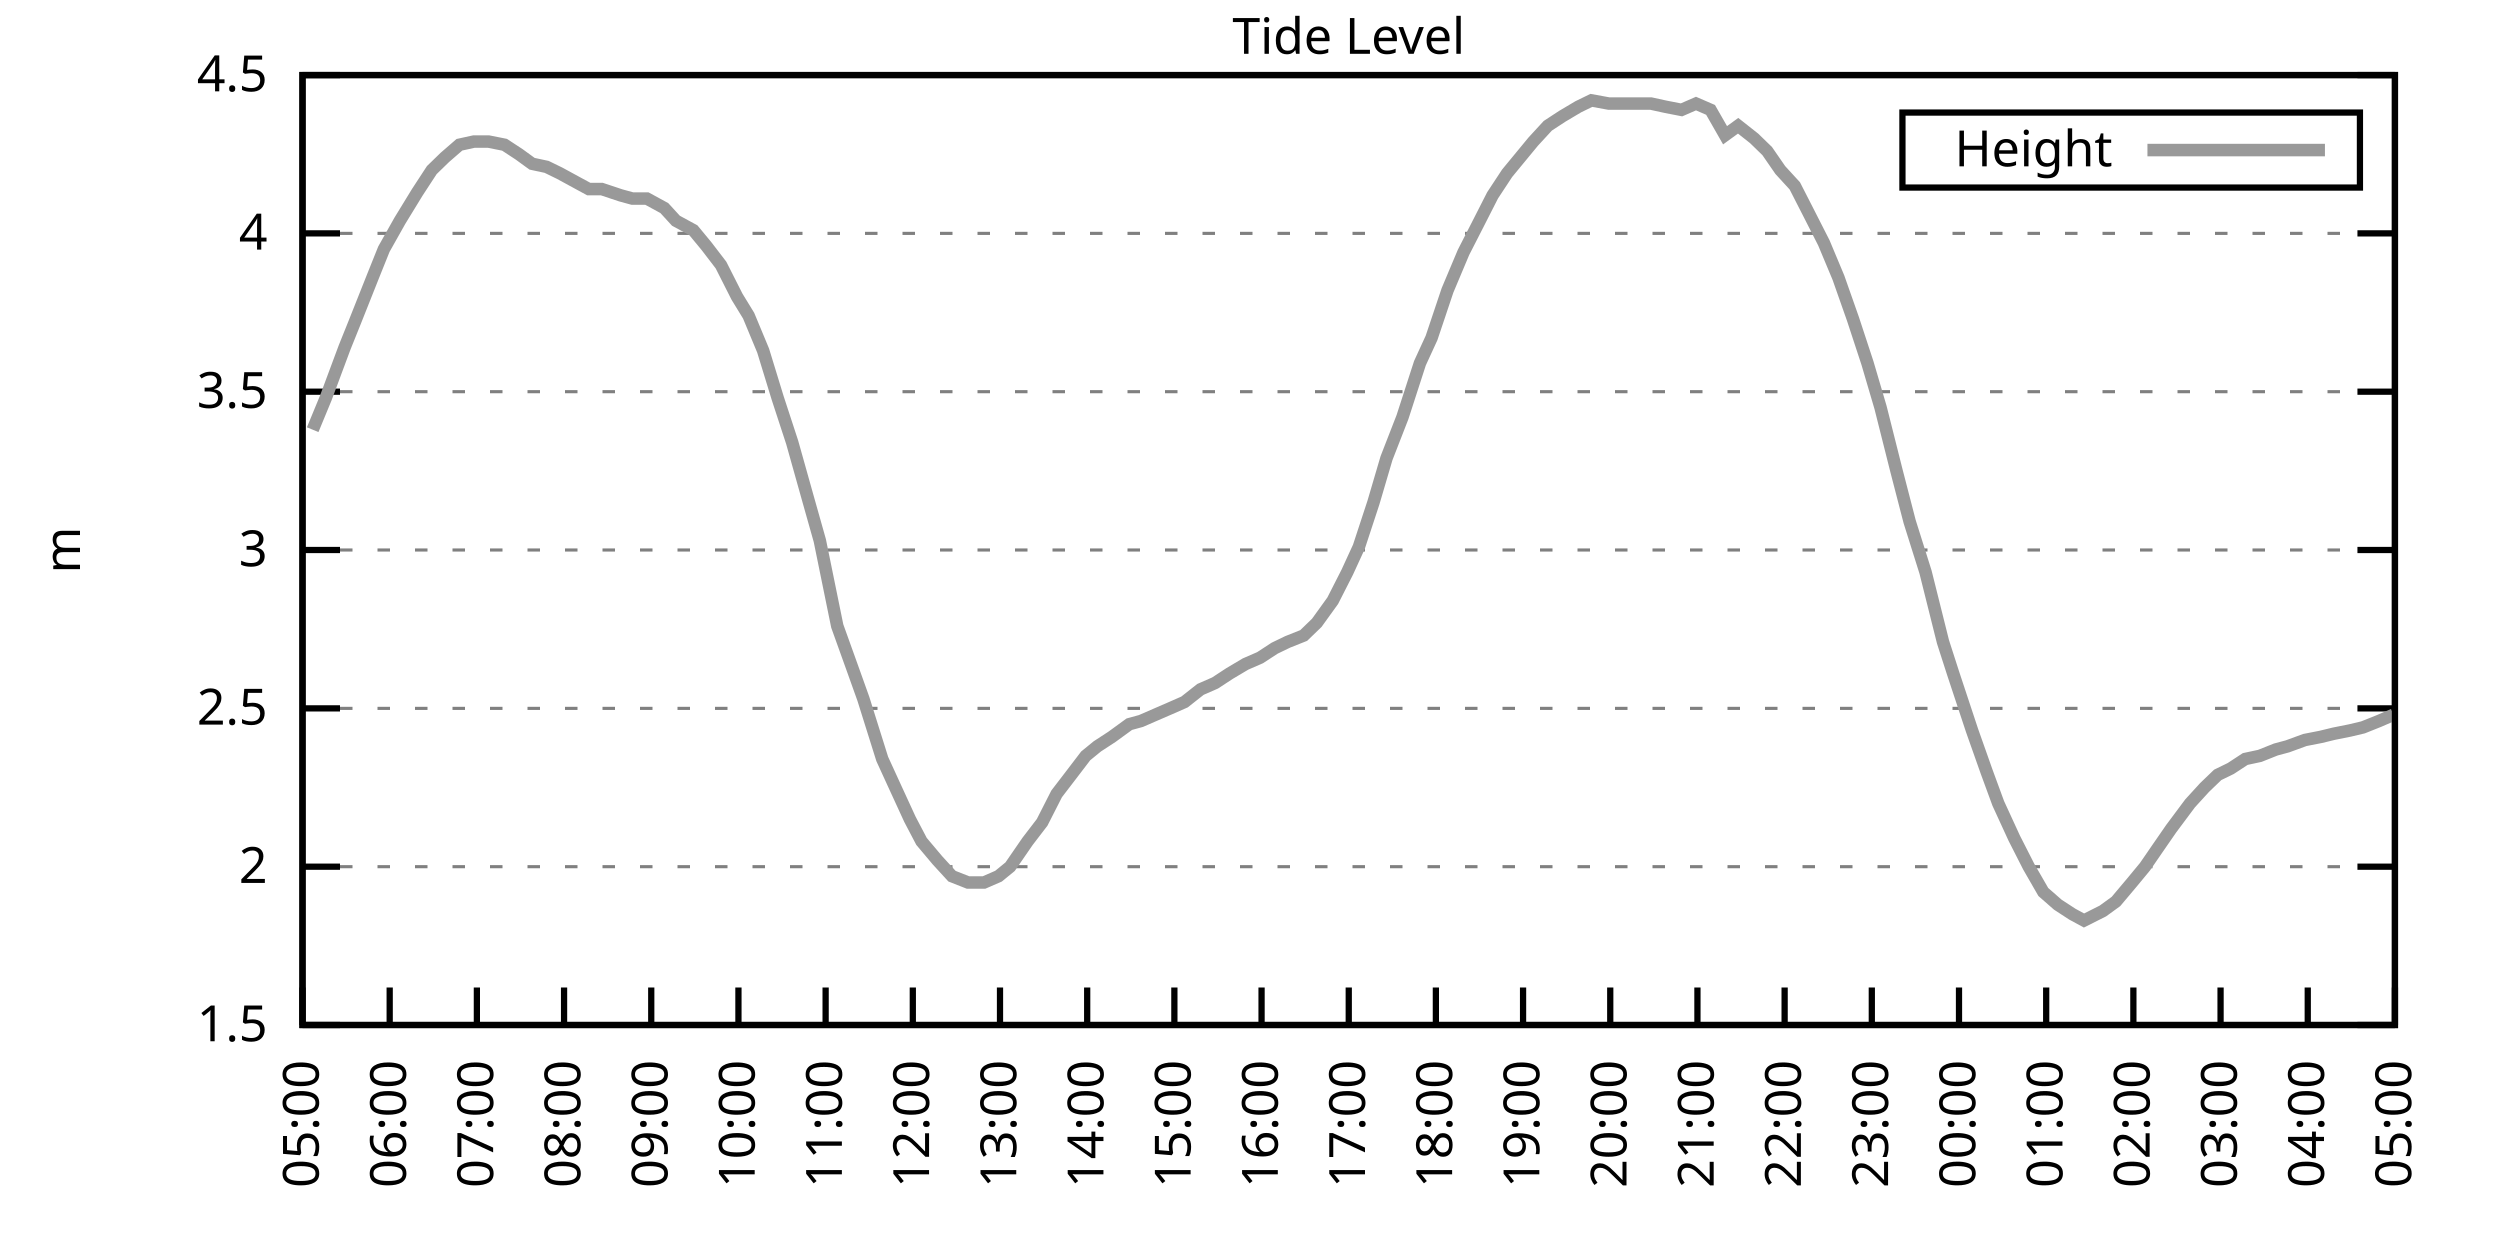
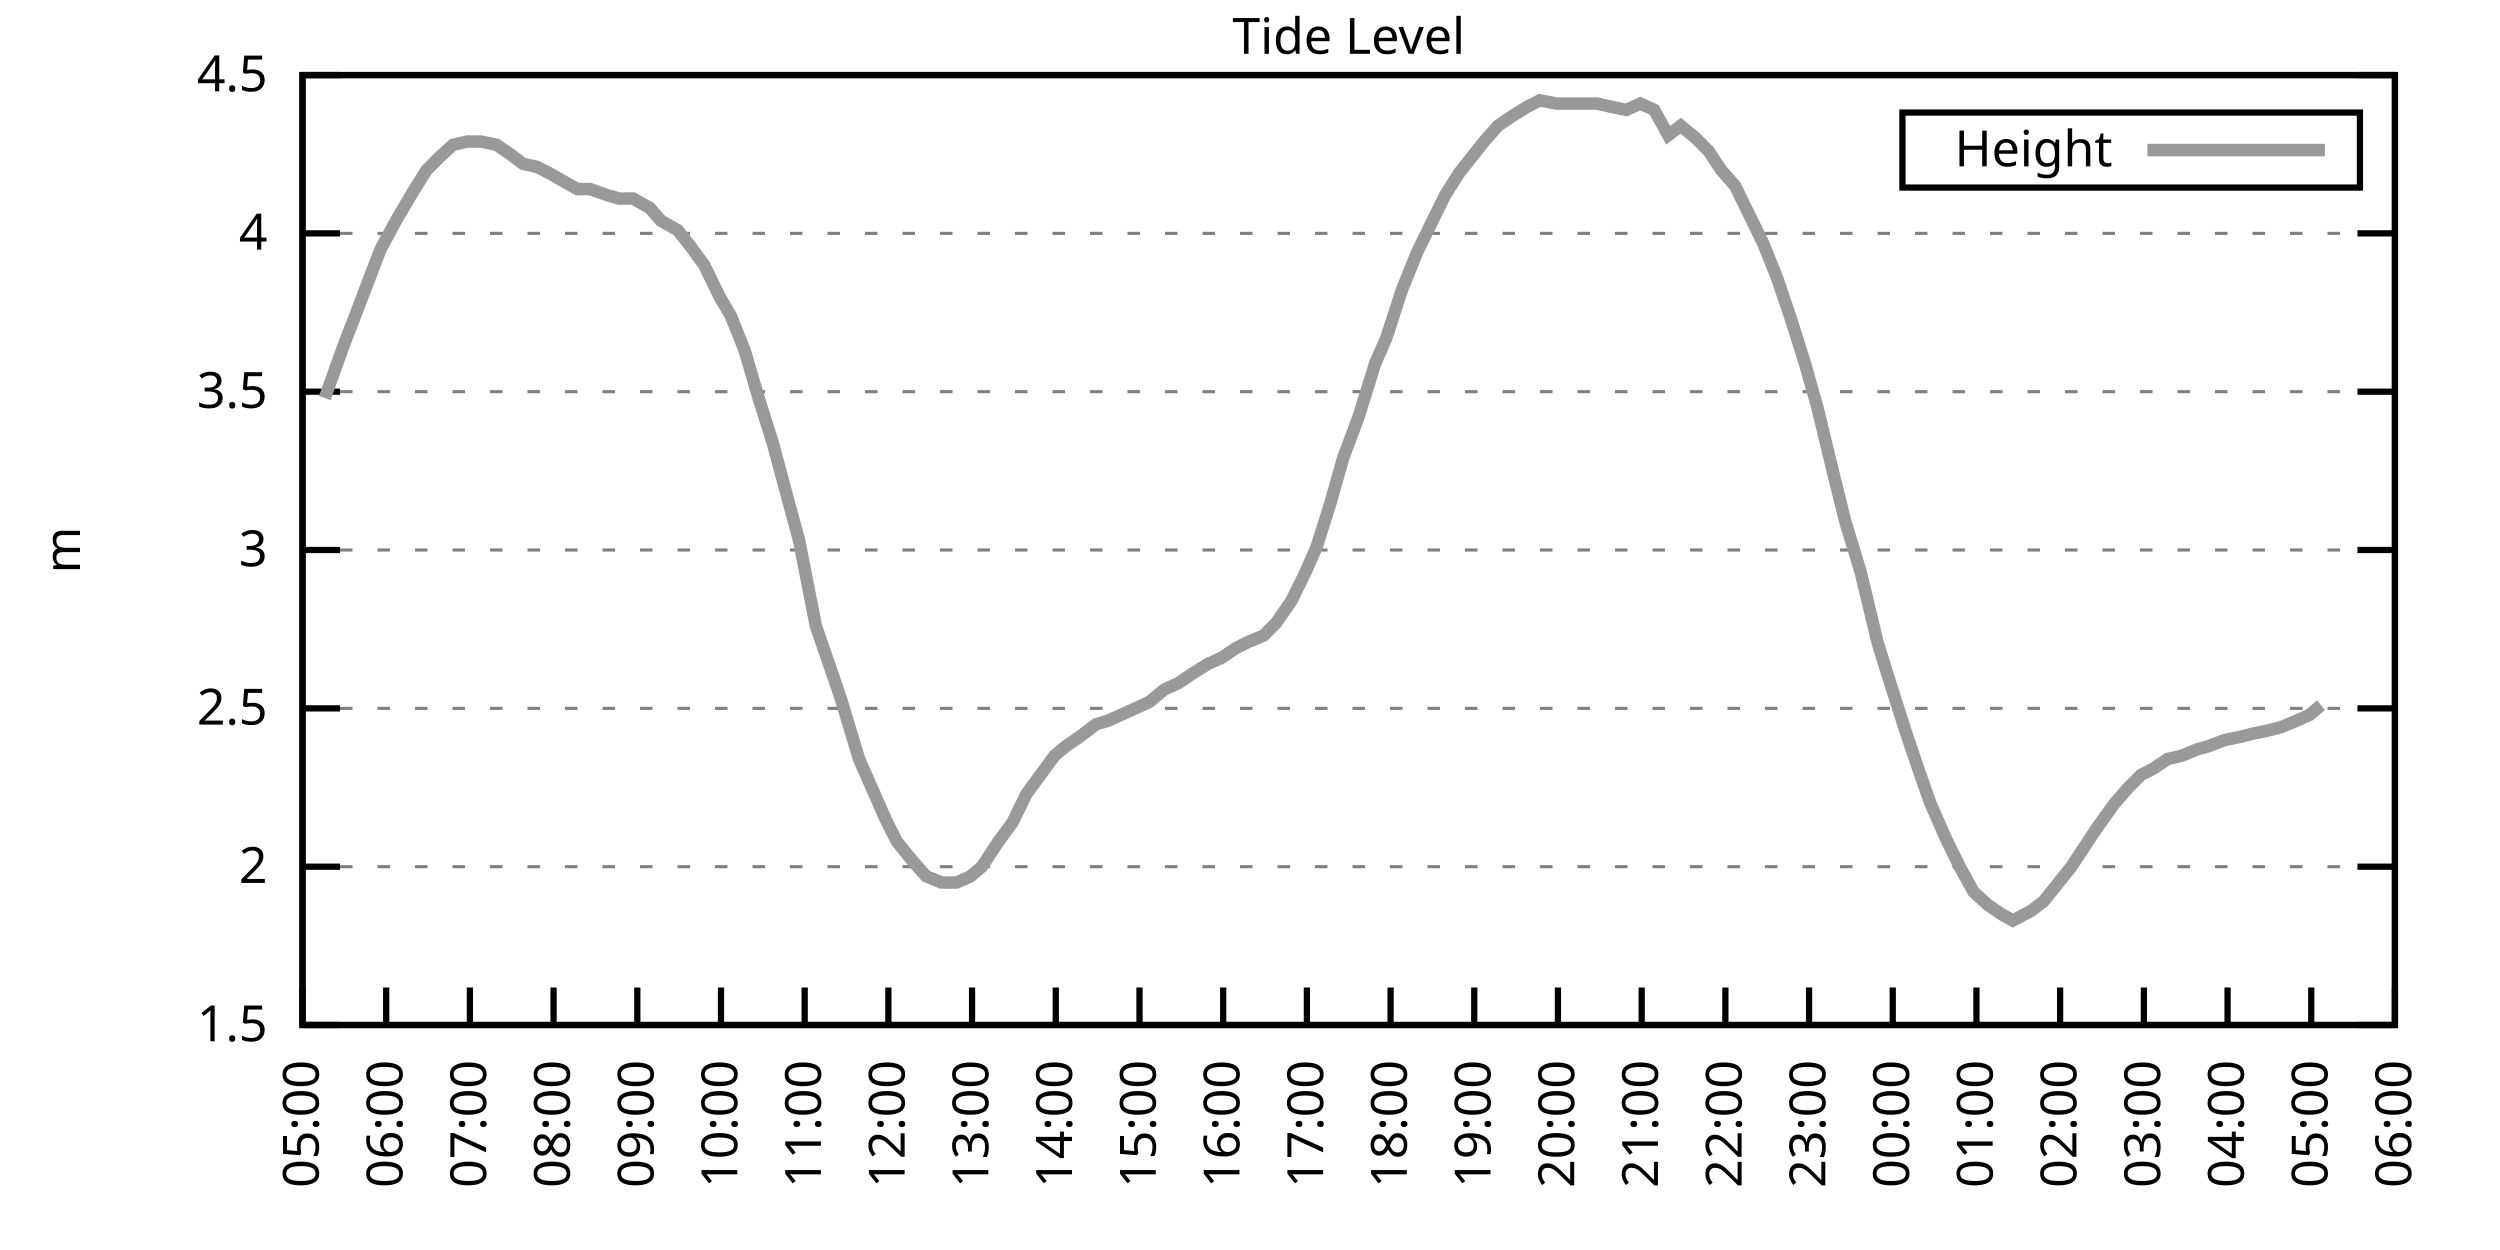
<svg xmlns="http://www.w3.org/2000/svg" xmlns:xlink="http://www.w3.org/1999/xlink" width="400" height="200" viewBox="0 0 400 200">
  <g id="gnuplot_canvas">
    <rect x="0" y="0" width="400" height="200" fill="none" />
    <defs>
      <circle id="gpDot" r="0.5" stroke-width="0.5" stroke="currentColor" />
      <path id="gpPt0" stroke-width="0.333" stroke="currentColor" d="M-1,0 h2 M0,-1 v2" />
      <path id="gpPt1" stroke-width="0.333" stroke="currentColor" d="M-1,-1 L1,1 M1,-1 L-1,1" />
      <path id="gpPt2" stroke-width="0.333" stroke="currentColor" d="M-1,0 L1,0 M0,-1 L0,1 M-1,-1 L1,1 M-1,1 L1,-1" />
      <rect id="gpPt3" stroke-width="0.333" stroke="currentColor" x="-1" y="-1" width="2" height="2" />
      <rect id="gpPt4" stroke-width="0.333" stroke="currentColor" fill="currentColor" x="-1" y="-1" width="2" height="2" />
      <circle id="gpPt5" stroke-width="0.333" stroke="currentColor" cx="0" cy="0" r="1" />
      <use xlink:href="#gpPt5" id="gpPt6" fill="currentColor" stroke="none" />
      <path id="gpPt7" stroke-width="0.333" stroke="currentColor" d="M0,-1.33 L-1.33,0.67 L1.33,0.67 z" />
      <use xlink:href="#gpPt7" id="gpPt8" fill="currentColor" stroke="none" />
      <use xlink:href="#gpPt7" id="gpPt9" stroke="currentColor" transform="rotate(180)" />
      <use xlink:href="#gpPt9" id="gpPt10" fill="currentColor" stroke="none" />
      <use xlink:href="#gpPt3" id="gpPt11" stroke="currentColor" transform="rotate(45)" />
      <use xlink:href="#gpPt11" id="gpPt12" fill="currentColor" stroke="none" />
      <path id="gpPt13" stroke-width="0.333" stroke="currentColor" d="M0,1.330 L1.265,0.411 L0.782,-1.067 L-0.782,-1.076 L-1.265,0.411 z" />
      <use xlink:href="#gpPt13" id="gpPt14" fill="currentColor" stroke="none" />
      <filter id="textbox" filterUnits="objectBoundingBox" x="0" y="0" height="1" width="1">
        <feFlood flood-color="white" flood-opacity="1" result="bgnd" />
        <feComposite in="SourceGraphic" in2="bgnd" operator="atop" />
      </filter>
      <filter id="greybox" filterUnits="objectBoundingBox" x="0" y="0" height="1" width="1">
        <feFlood flood-color="lightgrey" flood-opacity="1" result="grey" />
        <feComposite in="SourceGraphic" in2="grey" operator="atop" />
      </filter>
    </defs>
    <g fill="none" color="white" stroke="currentColor" stroke-width="1.00" stroke-linecap="butt" stroke-linejoin="miter">
</g>
    <g fill="none" color="black" stroke="currentColor" stroke-width="1.00" stroke-linecap="butt" stroke-linejoin="miter">
      <g stroke="none" shape-rendering="crispEdges">
        <polygon fill="rgb(255, 255, 255)" points="48.40,164.00 383.18,164.00 383.18,12.02 48.40,12.02 " />
      </g>
    </g>
    <g fill="none" color="black" stroke="currentColor" stroke-width="1.00" stroke-linecap="butt" stroke-linejoin="miter">
</g>
    <g fill="none" color="black" stroke="black" stroke-width="0.50" stroke-linecap="butt" stroke-linejoin="miter">
</g>
    <g fill="none" color="gray" stroke="currentColor" stroke-width="0.50" stroke-linecap="butt" stroke-linejoin="miter">
      <path stroke="gray" stroke-dasharray="2,4" class="gridline" d="M48.40,164.00 L383.19,164.00  " />
    </g>
    <g fill="none" color="gray" stroke="gray" stroke-width="1.00" stroke-linecap="butt" stroke-linejoin="miter">
</g>
    <g fill="none" color="black" stroke="currentColor" stroke-width="1.00" stroke-linecap="butt" stroke-linejoin="miter">
      <path stroke="black" d="M48.40,164.00 L54.40,164.00 M383.19,164.00 L377.19,164.00  " />
      <g transform="translate(42.80,166.60)" stroke="none" fill="black" font-family="Sans" font-size="8.00" text-anchor="end">
        <text>
          <tspan font-family="Sans"> 1.5</tspan>
        </text>
      </g>
    </g>
    <g fill="none" color="black" stroke="currentColor" stroke-width="1.00" stroke-linecap="butt" stroke-linejoin="miter">
</g>
    <g fill="none" color="black" stroke="black" stroke-width="0.50" stroke-linecap="butt" stroke-linejoin="miter">
</g>
    <g fill="none" color="gray" stroke="currentColor" stroke-width="0.50" stroke-linecap="butt" stroke-linejoin="miter">
      <path stroke="gray" stroke-dasharray="2,4" class="gridline" d="M48.40,138.67 L383.19,138.67  " />
    </g>
    <g fill="none" color="gray" stroke="gray" stroke-width="1.00" stroke-linecap="butt" stroke-linejoin="miter">
</g>
    <g fill="none" color="black" stroke="currentColor" stroke-width="1.00" stroke-linecap="butt" stroke-linejoin="miter">
      <path stroke="black" d="M48.40,138.67 L54.40,138.67 M383.19,138.67 L377.19,138.67  " />
      <g transform="translate(42.80,141.27)" stroke="none" fill="black" font-family="Sans" font-size="8.00" text-anchor="end">
        <text>
          <tspan font-family="Sans"> 2</tspan>
        </text>
      </g>
    </g>
    <g fill="none" color="black" stroke="currentColor" stroke-width="1.00" stroke-linecap="butt" stroke-linejoin="miter">
</g>
    <g fill="none" color="black" stroke="black" stroke-width="0.50" stroke-linecap="butt" stroke-linejoin="miter">
</g>
    <g fill="none" color="gray" stroke="currentColor" stroke-width="0.50" stroke-linecap="butt" stroke-linejoin="miter">
      <path stroke="gray" stroke-dasharray="2,4" class="gridline" d="M48.40,113.34 L383.19,113.34  " />
    </g>
    <g fill="none" color="gray" stroke="gray" stroke-width="1.00" stroke-linecap="butt" stroke-linejoin="miter">
</g>
    <g fill="none" color="black" stroke="currentColor" stroke-width="1.00" stroke-linecap="butt" stroke-linejoin="miter">
      <path stroke="black" d="M48.40,113.34 L54.40,113.34 M383.19,113.34 L377.19,113.34  " />
      <g transform="translate(42.80,115.94)" stroke="none" fill="black" font-family="Sans" font-size="8.00" text-anchor="end">
        <text>
          <tspan font-family="Sans"> 2.5</tspan>
        </text>
      </g>
    </g>
    <g fill="none" color="black" stroke="currentColor" stroke-width="1.00" stroke-linecap="butt" stroke-linejoin="miter">
</g>
    <g fill="none" color="black" stroke="black" stroke-width="0.50" stroke-linecap="butt" stroke-linejoin="miter">
</g>
    <g fill="none" color="gray" stroke="currentColor" stroke-width="0.50" stroke-linecap="butt" stroke-linejoin="miter">
      <path stroke="gray" stroke-dasharray="2,4" class="gridline" d="M48.40,88.00 L383.19,88.00  " />
    </g>
    <g fill="none" color="gray" stroke="gray" stroke-width="1.00" stroke-linecap="butt" stroke-linejoin="miter">
</g>
    <g fill="none" color="black" stroke="currentColor" stroke-width="1.00" stroke-linecap="butt" stroke-linejoin="miter">
      <path stroke="black" d="M48.40,88.00 L54.40,88.00 M383.19,88.00 L377.19,88.00  " />
      <g transform="translate(42.80,90.60)" stroke="none" fill="black" font-family="Sans" font-size="8.00" text-anchor="end">
        <text>
          <tspan font-family="Sans"> 3</tspan>
        </text>
      </g>
    </g>
    <g fill="none" color="black" stroke="currentColor" stroke-width="1.00" stroke-linecap="butt" stroke-linejoin="miter">
</g>
    <g fill="none" color="black" stroke="black" stroke-width="0.50" stroke-linecap="butt" stroke-linejoin="miter">
</g>
    <g fill="none" color="gray" stroke="currentColor" stroke-width="0.50" stroke-linecap="butt" stroke-linejoin="miter">
      <path stroke="gray" stroke-dasharray="2,4" class="gridline" d="M48.40,62.67 L383.19,62.67  " />
    </g>
    <g fill="none" color="gray" stroke="gray" stroke-width="1.00" stroke-linecap="butt" stroke-linejoin="miter">
</g>
    <g fill="none" color="black" stroke="currentColor" stroke-width="1.00" stroke-linecap="butt" stroke-linejoin="miter">
      <path stroke="black" d="M48.40,62.67 L54.40,62.67 M383.19,62.67 L377.19,62.67  " />
      <g transform="translate(42.80,65.27)" stroke="none" fill="black" font-family="Sans" font-size="8.00" text-anchor="end">
        <text>
          <tspan font-family="Sans"> 3.5</tspan>
        </text>
      </g>
    </g>
    <g fill="none" color="black" stroke="currentColor" stroke-width="1.00" stroke-linecap="butt" stroke-linejoin="miter">
</g>
    <g fill="none" color="black" stroke="black" stroke-width="0.50" stroke-linecap="butt" stroke-linejoin="miter">
</g>
    <g fill="none" color="gray" stroke="currentColor" stroke-width="0.50" stroke-linecap="butt" stroke-linejoin="miter">
      <path stroke="gray" stroke-dasharray="2,4" class="gridline" d="M48.40,37.34 L383.19,37.34  " />
    </g>
    <g fill="none" color="gray" stroke="gray" stroke-width="1.00" stroke-linecap="butt" stroke-linejoin="miter">
</g>
    <g fill="none" color="black" stroke="currentColor" stroke-width="1.00" stroke-linecap="butt" stroke-linejoin="miter">
      <path stroke="black" d="M48.40,37.34 L54.40,37.34 M383.19,37.34 L377.19,37.34  " />
      <g transform="translate(42.80,39.94)" stroke="none" fill="black" font-family="Sans" font-size="8.00" text-anchor="end">
        <text>
          <tspan font-family="Sans"> 4</tspan>
        </text>
      </g>
    </g>
    <g fill="none" color="black" stroke="currentColor" stroke-width="1.00" stroke-linecap="butt" stroke-linejoin="miter">
</g>
    <g fill="none" color="black" stroke="black" stroke-width="0.50" stroke-linecap="butt" stroke-linejoin="miter">
</g>
    <g fill="none" color="gray" stroke="currentColor" stroke-width="0.50" stroke-linecap="butt" stroke-linejoin="miter">
      <path stroke="gray" stroke-dasharray="2,4" class="gridline" d="M48.40,12.01 L383.19,12.01  " />
    </g>
    <g fill="none" color="gray" stroke="gray" stroke-width="1.00" stroke-linecap="butt" stroke-linejoin="miter">
</g>
    <g fill="none" color="black" stroke="currentColor" stroke-width="1.00" stroke-linecap="butt" stroke-linejoin="miter">
      <path stroke="black" d="M48.40,12.01 L54.40,12.01 M383.19,12.01 L377.19,12.01  " />
      <g transform="translate(42.80,14.61)" stroke="none" fill="black" font-family="Sans" font-size="8.00" text-anchor="end">
        <text>
          <tspan font-family="Sans"> 4.5</tspan>
        </text>
      </g>
    </g>
    <g fill="none" color="black" stroke="currentColor" stroke-width="1.00" stroke-linecap="butt" stroke-linejoin="miter">
      <path stroke="black" d="M48.40,164.00 L48.40,158.00  " />
      <g transform="translate(51.00,169.60) rotate(270.00)" stroke="none" fill="black" font-family="Sans" font-size="8.00" text-anchor="end">
        <text>
          <tspan font-family="Sans">05:00</tspan>
        </text>
      </g>
    </g>
    <g fill="none" color="black" stroke="currentColor" stroke-width="1.00" stroke-linecap="butt" stroke-linejoin="miter">
-       <path stroke="black" d="M62.35,164.00 L62.35,158.00  " />
-       <g transform="translate(64.95,169.60) rotate(270.00)" stroke="none" fill="black" font-family="Sans" font-size="8.00" text-anchor="end">
+       <path stroke="black" d="M61.79,164.00 L61.79,158.00  " />
+       <g transform="translate(64.39,169.60) rotate(270.00)" stroke="none" fill="black" font-family="Sans" font-size="8.00" text-anchor="end">
        <text>
          <tspan font-family="Sans">06:00</tspan>
        </text>
      </g>
    </g>
    <g fill="none" color="black" stroke="currentColor" stroke-width="1.00" stroke-linecap="butt" stroke-linejoin="miter">
-       <path stroke="black" d="M76.30,164.00 L76.30,158.00  " />
-       <g transform="translate(78.90,169.60) rotate(270.00)" stroke="none" fill="black" font-family="Sans" font-size="8.00" text-anchor="end">
+       <path stroke="black" d="M75.18,164.00 L75.18,158.00  " />
+       <g transform="translate(77.78,169.60) rotate(270.00)" stroke="none" fill="black" font-family="Sans" font-size="8.00" text-anchor="end">
        <text>
          <tspan font-family="Sans">07:00</tspan>
        </text>
      </g>
    </g>
    <g fill="none" color="black" stroke="currentColor" stroke-width="1.00" stroke-linecap="butt" stroke-linejoin="miter">
-       <path stroke="black" d="M90.25,164.00 L90.25,158.00  " />
-       <g transform="translate(92.85,169.60) rotate(270.00)" stroke="none" fill="black" font-family="Sans" font-size="8.00" text-anchor="end">
+       <path stroke="black" d="M88.57,164.00 L88.57,158.00  " />
+       <g transform="translate(91.17,169.60) rotate(270.00)" stroke="none" fill="black" font-family="Sans" font-size="8.00" text-anchor="end">
        <text>
          <tspan font-family="Sans">08:00</tspan>
        </text>
      </g>
    </g>
    <g fill="none" color="black" stroke="currentColor" stroke-width="1.00" stroke-linecap="butt" stroke-linejoin="miter">
-       <path stroke="black" d="M104.20,164.00 L104.20,158.00  " />
-       <g transform="translate(106.80,169.60) rotate(270.00)" stroke="none" fill="black" font-family="Sans" font-size="8.00" text-anchor="end">
+       <path stroke="black" d="M101.97,164.00 L101.97,158.00  " />
+       <g transform="translate(104.57,169.60) rotate(270.00)" stroke="none" fill="black" font-family="Sans" font-size="8.00" text-anchor="end">
        <text>
          <tspan font-family="Sans">09:00</tspan>
        </text>
      </g>
    </g>
    <g fill="none" color="black" stroke="currentColor" stroke-width="1.00" stroke-linecap="butt" stroke-linejoin="miter">
-       <path stroke="black" d="M118.15,164.00 L118.15,158.00  " />
-       <g transform="translate(120.75,169.60) rotate(270.00)" stroke="none" fill="black" font-family="Sans" font-size="8.00" text-anchor="end">
+       <path stroke="black" d="M115.36,164.00 L115.36,158.00  " />
+       <g transform="translate(117.96,169.60) rotate(270.00)" stroke="none" fill="black" font-family="Sans" font-size="8.00" text-anchor="end">
        <text>
          <tspan font-family="Sans">10:00</tspan>
        </text>
      </g>
    </g>
    <g fill="none" color="black" stroke="currentColor" stroke-width="1.00" stroke-linecap="butt" stroke-linejoin="miter">
-       <path stroke="black" d="M132.10,164.00 L132.10,158.00  " />
-       <g transform="translate(134.70,169.60) rotate(270.00)" stroke="none" fill="black" font-family="Sans" font-size="8.00" text-anchor="end">
+       <path stroke="black" d="M128.75,164.00 L128.75,158.00  " />
+       <g transform="translate(131.35,169.60) rotate(270.00)" stroke="none" fill="black" font-family="Sans" font-size="8.00" text-anchor="end">
        <text>
          <tspan font-family="Sans">11:00</tspan>
        </text>
      </g>
    </g>
    <g fill="none" color="black" stroke="currentColor" stroke-width="1.00" stroke-linecap="butt" stroke-linejoin="miter">
-       <path stroke="black" d="M146.05,164.00 L146.05,158.00  " />
-       <g transform="translate(148.65,169.60) rotate(270.00)" stroke="none" fill="black" font-family="Sans" font-size="8.00" text-anchor="end">
+       <path stroke="black" d="M142.14,164.00 L142.14,158.00  " />
+       <g transform="translate(144.74,169.60) rotate(270.00)" stroke="none" fill="black" font-family="Sans" font-size="8.00" text-anchor="end">
        <text>
          <tspan font-family="Sans">12:00</tspan>
        </text>
      </g>
    </g>
    <g fill="none" color="black" stroke="currentColor" stroke-width="1.00" stroke-linecap="butt" stroke-linejoin="miter">
-       <path stroke="black" d="M160.00,164.00 L160.00,158.00  " />
-       <g transform="translate(162.60,169.60) rotate(270.00)" stroke="none" fill="black" font-family="Sans" font-size="8.00" text-anchor="end">
+       <path stroke="black" d="M155.53,164.00 L155.53,158.00  " />
+       <g transform="translate(158.13,169.60) rotate(270.00)" stroke="none" fill="black" font-family="Sans" font-size="8.00" text-anchor="end">
        <text>
          <tspan font-family="Sans">13:00</tspan>
        </text>
      </g>
    </g>
    <g fill="none" color="black" stroke="currentColor" stroke-width="1.00" stroke-linecap="butt" stroke-linejoin="miter">
-       <path stroke="black" d="M173.95,164.00 L173.95,158.00  " />
-       <g transform="translate(176.55,169.60) rotate(270.00)" stroke="none" fill="black" font-family="Sans" font-size="8.00" text-anchor="end">
+       <path stroke="black" d="M168.92,164.00 L168.92,158.00  " />
+       <g transform="translate(171.52,169.60) rotate(270.00)" stroke="none" fill="black" font-family="Sans" font-size="8.00" text-anchor="end">
        <text>
          <tspan font-family="Sans">14:00</tspan>
        </text>
      </g>
    </g>
    <g fill="none" color="black" stroke="currentColor" stroke-width="1.00" stroke-linecap="butt" stroke-linejoin="miter">
-       <path stroke="black" d="M187.90,164.00 L187.90,158.00  " />
-       <g transform="translate(190.50,169.60) rotate(270.00)" stroke="none" fill="black" font-family="Sans" font-size="8.00" text-anchor="end">
+       <path stroke="black" d="M182.32,164.00 L182.32,158.00  " />
+       <g transform="translate(184.92,169.60) rotate(270.00)" stroke="none" fill="black" font-family="Sans" font-size="8.00" text-anchor="end">
        <text>
          <tspan font-family="Sans">15:00</tspan>
        </text>
      </g>
    </g>
    <g fill="none" color="black" stroke="currentColor" stroke-width="1.00" stroke-linecap="butt" stroke-linejoin="miter">
-       <path stroke="black" d="M201.85,164.00 L201.85,158.00  " />
-       <g transform="translate(204.45,169.60) rotate(270.00)" stroke="none" fill="black" font-family="Sans" font-size="8.00" text-anchor="end">
+       <path stroke="black" d="M195.71,164.00 L195.71,158.00  " />
+       <g transform="translate(198.31,169.60) rotate(270.00)" stroke="none" fill="black" font-family="Sans" font-size="8.00" text-anchor="end">
        <text>
          <tspan font-family="Sans">16:00</tspan>
        </text>
      </g>
    </g>
    <g fill="none" color="black" stroke="currentColor" stroke-width="1.00" stroke-linecap="butt" stroke-linejoin="miter">
-       <path stroke="black" d="M215.80,164.00 L215.80,158.00  " />
-       <g transform="translate(218.40,169.60) rotate(270.00)" stroke="none" fill="black" font-family="Sans" font-size="8.00" text-anchor="end">
+       <path stroke="black" d="M209.10,164.00 L209.10,158.00  " />
+       <g transform="translate(211.70,169.60) rotate(270.00)" stroke="none" fill="black" font-family="Sans" font-size="8.00" text-anchor="end">
        <text>
          <tspan font-family="Sans">17:00</tspan>
        </text>
      </g>
    </g>
    <g fill="none" color="black" stroke="currentColor" stroke-width="1.00" stroke-linecap="butt" stroke-linejoin="miter">
-       <path stroke="black" d="M229.74,164.00 L229.74,158.00  " />
-       <g transform="translate(232.34,169.60) rotate(270.00)" stroke="none" fill="black" font-family="Sans" font-size="8.00" text-anchor="end">
+       <path stroke="black" d="M222.49,164.00 L222.49,158.00  " />
+       <g transform="translate(225.09,169.60) rotate(270.00)" stroke="none" fill="black" font-family="Sans" font-size="8.00" text-anchor="end">
        <text>
          <tspan font-family="Sans">18:00</tspan>
        </text>
      </g>
    </g>
    <g fill="none" color="black" stroke="currentColor" stroke-width="1.00" stroke-linecap="butt" stroke-linejoin="miter">
-       <path stroke="black" d="M243.69,164.00 L243.69,158.00  " />
-       <g transform="translate(246.29,169.60) rotate(270.00)" stroke="none" fill="black" font-family="Sans" font-size="8.00" text-anchor="end">
+       <path stroke="black" d="M235.88,164.00 L235.88,158.00  " />
+       <g transform="translate(238.48,169.60) rotate(270.00)" stroke="none" fill="black" font-family="Sans" font-size="8.00" text-anchor="end">
        <text>
          <tspan font-family="Sans">19:00</tspan>
        </text>
      </g>
    </g>
    <g fill="none" color="black" stroke="currentColor" stroke-width="1.00" stroke-linecap="butt" stroke-linejoin="miter">
-       <path stroke="black" d="M257.64,164.00 L257.64,158.00  " />
-       <g transform="translate(260.24,169.60) rotate(270.00)" stroke="none" fill="black" font-family="Sans" font-size="8.00" text-anchor="end">
+       <path stroke="black" d="M249.27,164.00 L249.27,158.00  " />
+       <g transform="translate(251.87,169.60) rotate(270.00)" stroke="none" fill="black" font-family="Sans" font-size="8.00" text-anchor="end">
        <text>
          <tspan font-family="Sans">20:00</tspan>
        </text>
      </g>
    </g>
    <g fill="none" color="black" stroke="currentColor" stroke-width="1.00" stroke-linecap="butt" stroke-linejoin="miter">
-       <path stroke="black" d="M271.59,164.00 L271.59,158.00  " />
-       <g transform="translate(274.19,169.60) rotate(270.00)" stroke="none" fill="black" font-family="Sans" font-size="8.00" text-anchor="end">
+       <path stroke="black" d="M262.67,164.00 L262.67,158.00  " />
+       <g transform="translate(265.27,169.60) rotate(270.00)" stroke="none" fill="black" font-family="Sans" font-size="8.00" text-anchor="end">
        <text>
          <tspan font-family="Sans">21:00</tspan>
        </text>
      </g>
    </g>
    <g fill="none" color="black" stroke="currentColor" stroke-width="1.00" stroke-linecap="butt" stroke-linejoin="miter">
-       <path stroke="black" d="M285.54,164.00 L285.54,158.00  " />
-       <g transform="translate(288.14,169.60) rotate(270.00)" stroke="none" fill="black" font-family="Sans" font-size="8.00" text-anchor="end">
+       <path stroke="black" d="M276.06,164.00 L276.06,158.00  " />
+       <g transform="translate(278.66,169.60) rotate(270.00)" stroke="none" fill="black" font-family="Sans" font-size="8.00" text-anchor="end">
        <text>
          <tspan font-family="Sans">22:00</tspan>
        </text>
      </g>
    </g>
    <g fill="none" color="black" stroke="currentColor" stroke-width="1.00" stroke-linecap="butt" stroke-linejoin="miter">
-       <path stroke="black" d="M299.49,164.00 L299.49,158.00  " />
-       <g transform="translate(302.09,169.60) rotate(270.00)" stroke="none" fill="black" font-family="Sans" font-size="8.00" text-anchor="end">
+       <path stroke="black" d="M289.45,164.00 L289.45,158.00  " />
+       <g transform="translate(292.05,169.60) rotate(270.00)" stroke="none" fill="black" font-family="Sans" font-size="8.00" text-anchor="end">
        <text>
          <tspan font-family="Sans">23:00</tspan>
        </text>
      </g>
    </g>
    <g fill="none" color="black" stroke="currentColor" stroke-width="1.00" stroke-linecap="butt" stroke-linejoin="miter">
-       <path stroke="black" d="M313.44,164.00 L313.44,158.00  " />
-       <g transform="translate(316.04,169.60) rotate(270.00)" stroke="none" fill="black" font-family="Sans" font-size="8.00" text-anchor="end">
+       <path stroke="black" d="M302.84,164.00 L302.84,158.00  " />
+       <g transform="translate(305.44,169.60) rotate(270.00)" stroke="none" fill="black" font-family="Sans" font-size="8.00" text-anchor="end">
        <text>
          <tspan font-family="Sans">00:00</tspan>
        </text>
      </g>
    </g>
    <g fill="none" color="black" stroke="currentColor" stroke-width="1.00" stroke-linecap="butt" stroke-linejoin="miter">
-       <path stroke="black" d="M327.39,164.00 L327.39,158.00  " />
-       <g transform="translate(329.99,169.60) rotate(270.00)" stroke="none" fill="black" font-family="Sans" font-size="8.00" text-anchor="end">
+       <path stroke="black" d="M316.23,164.00 L316.23,158.00  " />
+       <g transform="translate(318.83,169.60) rotate(270.00)" stroke="none" fill="black" font-family="Sans" font-size="8.00" text-anchor="end">
        <text>
          <tspan font-family="Sans">01:00</tspan>
        </text>
      </g>
    </g>
    <g fill="none" color="black" stroke="currentColor" stroke-width="1.00" stroke-linecap="butt" stroke-linejoin="miter">
-       <path stroke="black" d="M341.34,164.00 L341.34,158.00  " />
-       <g transform="translate(343.94,169.60) rotate(270.00)" stroke="none" fill="black" font-family="Sans" font-size="8.00" text-anchor="end">
+       <path stroke="black" d="M329.62,164.00 L329.62,158.00  " />
+       <g transform="translate(332.22,169.60) rotate(270.00)" stroke="none" fill="black" font-family="Sans" font-size="8.00" text-anchor="end">
        <text>
          <tspan font-family="Sans">02:00</tspan>
        </text>
      </g>
    </g>
    <g fill="none" color="black" stroke="currentColor" stroke-width="1.00" stroke-linecap="butt" stroke-linejoin="miter">
-       <path stroke="black" d="M355.29,164.00 L355.29,158.00  " />
-       <g transform="translate(357.89,169.60) rotate(270.00)" stroke="none" fill="black" font-family="Sans" font-size="8.00" text-anchor="end">
+       <path stroke="black" d="M343.02,164.00 L343.02,158.00  " />
+       <g transform="translate(345.62,169.60) rotate(270.00)" stroke="none" fill="black" font-family="Sans" font-size="8.00" text-anchor="end">
        <text>
          <tspan font-family="Sans">03:00</tspan>
        </text>
      </g>
    </g>
    <g fill="none" color="black" stroke="currentColor" stroke-width="1.00" stroke-linecap="butt" stroke-linejoin="miter">
-       <path stroke="black" d="M369.24,164.00 L369.24,158.00  " />
-       <g transform="translate(371.84,169.60) rotate(270.00)" stroke="none" fill="black" font-family="Sans" font-size="8.00" text-anchor="end">
+       <path stroke="black" d="M356.41,164.00 L356.41,158.00  " />
+       <g transform="translate(359.01,169.60) rotate(270.00)" stroke="none" fill="black" font-family="Sans" font-size="8.00" text-anchor="end">
        <text>
          <tspan font-family="Sans">04:00</tspan>
+         </text>
+       </g>
+     </g>
+     <g fill="none" color="black" stroke="currentColor" stroke-width="1.00" stroke-linecap="butt" stroke-linejoin="miter">
+       <path stroke="black" d="M369.80,164.00 L369.80,158.00  " />
+       <g transform="translate(372.40,169.60) rotate(270.00)" stroke="none" fill="black" font-family="Sans" font-size="8.00" text-anchor="end">
+         <text>
+           <tspan font-family="Sans">05:00</tspan>
        </text>
      </g>
    </g>
    <g fill="none" color="black" stroke="currentColor" stroke-width="1.00" stroke-linecap="butt" stroke-linejoin="miter">
      <path stroke="black" d="M383.19,164.00 L383.19,158.00  " />
      <g transform="translate(385.79,169.60) rotate(270.00)" stroke="none" fill="black" font-family="Sans" font-size="8.00" text-anchor="end">
        <text>
-           <tspan font-family="Sans">05:00</tspan>
+           <tspan font-family="Sans">06:00</tspan>
        </text>
      </g>
    </g>
    <g fill="none" color="black" stroke="currentColor" stroke-width="1.00" stroke-linecap="butt" stroke-linejoin="miter">
</g>
    <g fill="none" color="black" stroke="currentColor" stroke-width="1.00" stroke-linecap="butt" stroke-linejoin="miter">
      <path stroke="black" d="M48.40,12.01 L48.40,164.00 L383.19,164.00 L383.19,12.01 L48.40,12.01 Z  " />
    </g>
    <g fill="none" color="black" stroke="currentColor" stroke-width="1.00" stroke-linecap="butt" stroke-linejoin="miter">
</g>
    <g fill="none" color="black" stroke="currentColor" stroke-width="1.00" stroke-linecap="butt" stroke-linejoin="miter">
      <path stroke="black" d="M304.39,30.01 L304.39,18.01 L377.59,18.01 L377.59,30.01 L304.39,30.01 Z  " />
    </g>
    <g id="Tide_level_plot_1">
      <g fill="none" color="white" stroke="black" stroke-width="2.00" stroke-linecap="butt" stroke-linejoin="miter">
</g>
      <g fill="none" color="black" stroke="currentColor" stroke-width="2.00" stroke-linecap="butt" stroke-linejoin="miter">
        <g transform="translate(337.99,26.61)" stroke="none" fill="black" font-family="Sans" font-size="8.00" text-anchor="end">
          <text>
            <tspan font-family="Sans">Height</tspan>
          </text>
        </g>
      </g>
      <g fill="none" color="black" stroke="currentColor" stroke-width="2.00" stroke-linecap="butt" stroke-linejoin="miter">
-         <path stroke="rgb(153, 153, 153)" d="M343.59,24.01 L371.99,24.01 M50.03,68.75 L52.12,63.69 L55.14,55.58 L56.77,51.53 L59.79,43.93 L61.42,39.87   L63.98,35.32 L66.77,30.76 L69.09,27.21 L71.18,25.18 L73.51,23.16 L75.83,22.65 L78.16,22.65 L80.72,23.16   L83.04,24.68 L85.13,26.20 L87.46,26.70 L89.55,27.72 L92.34,29.24 L94.20,30.25 L96.29,30.25 L99.32,31.26   L101.18,31.77 L103.50,31.77 L106.29,33.29 L108.15,35.32 L110.94,36.84 L113.03,39.37 L115.36,42.41 L117.92,47.47   L119.78,50.51 L122.10,56.09 L124.43,63.69 L126.75,70.78 L129.31,79.90 L131.17,86.49 L133.96,100.16 L136.51,107.26   L138.14,111.82 L141.16,121.44 L143.02,125.50 L145.58,131.07 L147.44,134.62 L150.00,137.66 L152.32,140.19 L154.88,141.20   L157.44,141.20 L159.76,140.19 L161.62,138.67 L164.41,134.62 L166.74,131.58 L169.06,127.02 L171.39,123.98 L173.71,120.94   L175.57,119.42 L177.90,117.90 L180.69,115.87 L182.55,115.36 L184.87,114.35 L187.20,113.34 L189.52,112.32 L192.08,110.30   L194.41,109.28 L196.73,107.76 L199.29,106.24 L201.61,105.23 L203.94,103.71 L206.03,102.70 L208.59,101.68 L210.68,99.66   L213.24,96.11 L215.56,91.55 L217.42,87.50 L219.75,80.41 L221.84,73.31 L224.40,66.73 L227.19,58.11 L229.05,54.06   L231.60,46.46 L234.16,40.38 L236.49,35.82 L238.81,31.26 L241.14,27.72 L245.32,22.65 L247.65,20.12 L249.97,18.60   L252.53,17.08 L254.62,16.06 L257.41,16.57 L259.27,16.57 L261.60,16.57 L264.15,16.57 L266.48,17.08 L269.04,17.58   L271.36,16.57 L273.69,17.58 L276.01,21.64 L278.10,20.12 L280.66,22.14 L282.75,24.17 L284.85,27.21 L287.17,29.74   L289.50,34.30 L291.82,38.86 L294.15,44.43 L296.47,51.02 L298.80,58.11 L300.89,65.21 L303.44,75.34 L305.54,83.45   L308.09,91.55 L310.88,102.70 L312.51,107.76 L315.53,116.88 L317.86,123.47 L319.72,128.54 L322.28,134.11 L324.60,138.67   L326.93,142.72 L329.25,144.75 L331.58,146.27 L333.44,147.28 L336.46,145.76 L338.55,144.24 L341.11,141.20 L343.20,138.67   L345.29,135.63 L347.39,132.59 L350.41,128.54 L352.73,126.00 L354.83,123.98 L356.92,122.96 L359.24,121.44 L361.57,120.94   L364.13,119.92 L365.99,119.42 L368.78,118.40 L371.33,117.90 L373.43,117.39 L375.98,116.88 L378.08,116.38 L380.63,115.36   L382.96,114.35  " />
+         <path stroke="rgb(153, 153, 153)" d="M343.59,24.01 L371.99,24.01 M51.97,63.69 L54.87,55.58 L56.43,51.53 L59.34,43.93 L60.90,39.87 L63.35,35.32   L66.03,30.76 L68.26,27.21 L70.27,25.18 L72.50,23.16 L74.74,22.65 L76.97,22.65 L79.42,23.16 L81.66,24.68   L83.66,26.20 L85.90,26.70 L87.91,27.72 L90.58,29.24 L92.37,30.25 L94.38,30.25 L97.28,31.26 L99.06,31.77   L101.30,31.77 L103.98,33.29 L105.76,35.32 L108.44,36.84 L110.45,39.37 L112.68,42.41 L115.13,47.47 L116.92,50.51   L119.15,56.09 L121.38,63.69 L123.62,70.78 L126.07,79.90 L127.86,86.49 L130.54,100.16 L132.99,107.26 L134.55,111.82   L137.45,121.44 L139.24,125.50 L141.69,131.07 L143.48,134.62 L145.94,137.66 L148.17,140.19 L150.62,141.20 L153.08,141.20   L155.31,140.19 L157.10,138.67 L159.77,134.62 L162.01,131.58 L164.24,127.02 L166.47,123.98 L168.70,120.94 L170.49,119.42   L172.72,117.90 L175.40,115.87 L177.18,115.36 L179.41,114.35 L181.65,113.34 L183.88,112.32 L186.33,110.30 L188.57,109.28   L190.80,107.76 L193.25,106.24 L195.48,105.23 L197.72,103.71 L199.73,102.70 L202.18,101.68 L204.19,99.66 L206.64,96.11   L208.88,91.55 L210.66,87.50 L212.89,80.41 L214.90,73.31 L217.36,66.73 L220.04,58.11 L221.82,54.06 L224.28,46.46   L226.73,40.38 L228.96,35.82 L231.20,31.26 L233.43,27.72 L237.44,22.65 L239.68,20.12 L241.91,18.60 L244.36,17.08   L246.37,16.06 L249.05,16.57 L250.84,16.57 L253.07,16.57 L255.52,16.57 L257.76,17.08 L260.21,17.58 L262.44,16.57   L264.67,17.58 L266.91,21.64 L268.92,20.12 L271.37,22.14 L273.38,24.17 L275.39,27.21 L277.62,29.74 L279.85,34.30   L282.08,38.86 L284.32,44.43 L286.55,51.02 L288.78,58.11 L290.79,65.21 L293.24,75.34 L295.25,83.45 L297.71,91.55   L300.39,102.70 L301.95,107.76 L304.85,116.88 L307.08,123.47 L308.87,128.54 L311.32,134.11 L313.55,138.67 L315.79,142.72   L318.02,144.75 L320.25,146.27 L322.04,147.28 L324.94,145.76 L326.95,144.24 L329.40,141.20 L331.41,138.67 L333.42,135.63   L335.43,132.59 L338.33,128.54 L340.56,126.00 L342.57,123.98 L344.58,122.96 L346.81,121.44 L349.04,120.94 L351.50,119.92   L353.28,119.42 L355.96,118.40 L358.42,117.90 L360.42,117.39 L362.88,116.88 L364.89,116.38 L367.34,115.36 L369.58,114.35   L371.36,112.83  " />
      </g>
    </g>
    <g fill="none" color="black" stroke="currentColor" stroke-width="2.00" stroke-linecap="butt" stroke-linejoin="miter">
</g>
    <g fill="none" color="black" stroke="black" stroke-width="1.00" stroke-linecap="butt" stroke-linejoin="miter">
</g>
    <g fill="none" color="black" stroke="currentColor" stroke-width="1.00" stroke-linecap="butt" stroke-linejoin="miter">
      <path stroke="black" d="M48.40,12.01 L48.40,164.00 L383.19,164.00 L383.19,12.01 L48.40,12.01 Z  " />
      <g transform="translate(12.80,88.01) rotate(270.00)" stroke="none" fill="black" font-family="Sans" font-size="8.00" text-anchor="middle">
        <text>
          <tspan font-family="Sans">m</tspan>
        </text>
      </g>
    </g>
    <g fill="none" color="black" stroke="currentColor" stroke-width="1.00" stroke-linecap="butt" stroke-linejoin="miter">
</g>
    <g fill="none" color="black" stroke="currentColor" stroke-width="1.00" stroke-linecap="butt" stroke-linejoin="miter">
      <g transform="translate(215.79,8.61)" stroke="none" fill="black" font-family="Sans" font-size="8.00" text-anchor="middle">
        <text>
          <tspan font-family="Sans">Tide Level</tspan>
        </text>
      </g>
    </g>
    <g fill="none" color="black" stroke="currentColor" stroke-width="1.00" stroke-linecap="butt" stroke-linejoin="miter">
</g>
  </g>
</svg>
